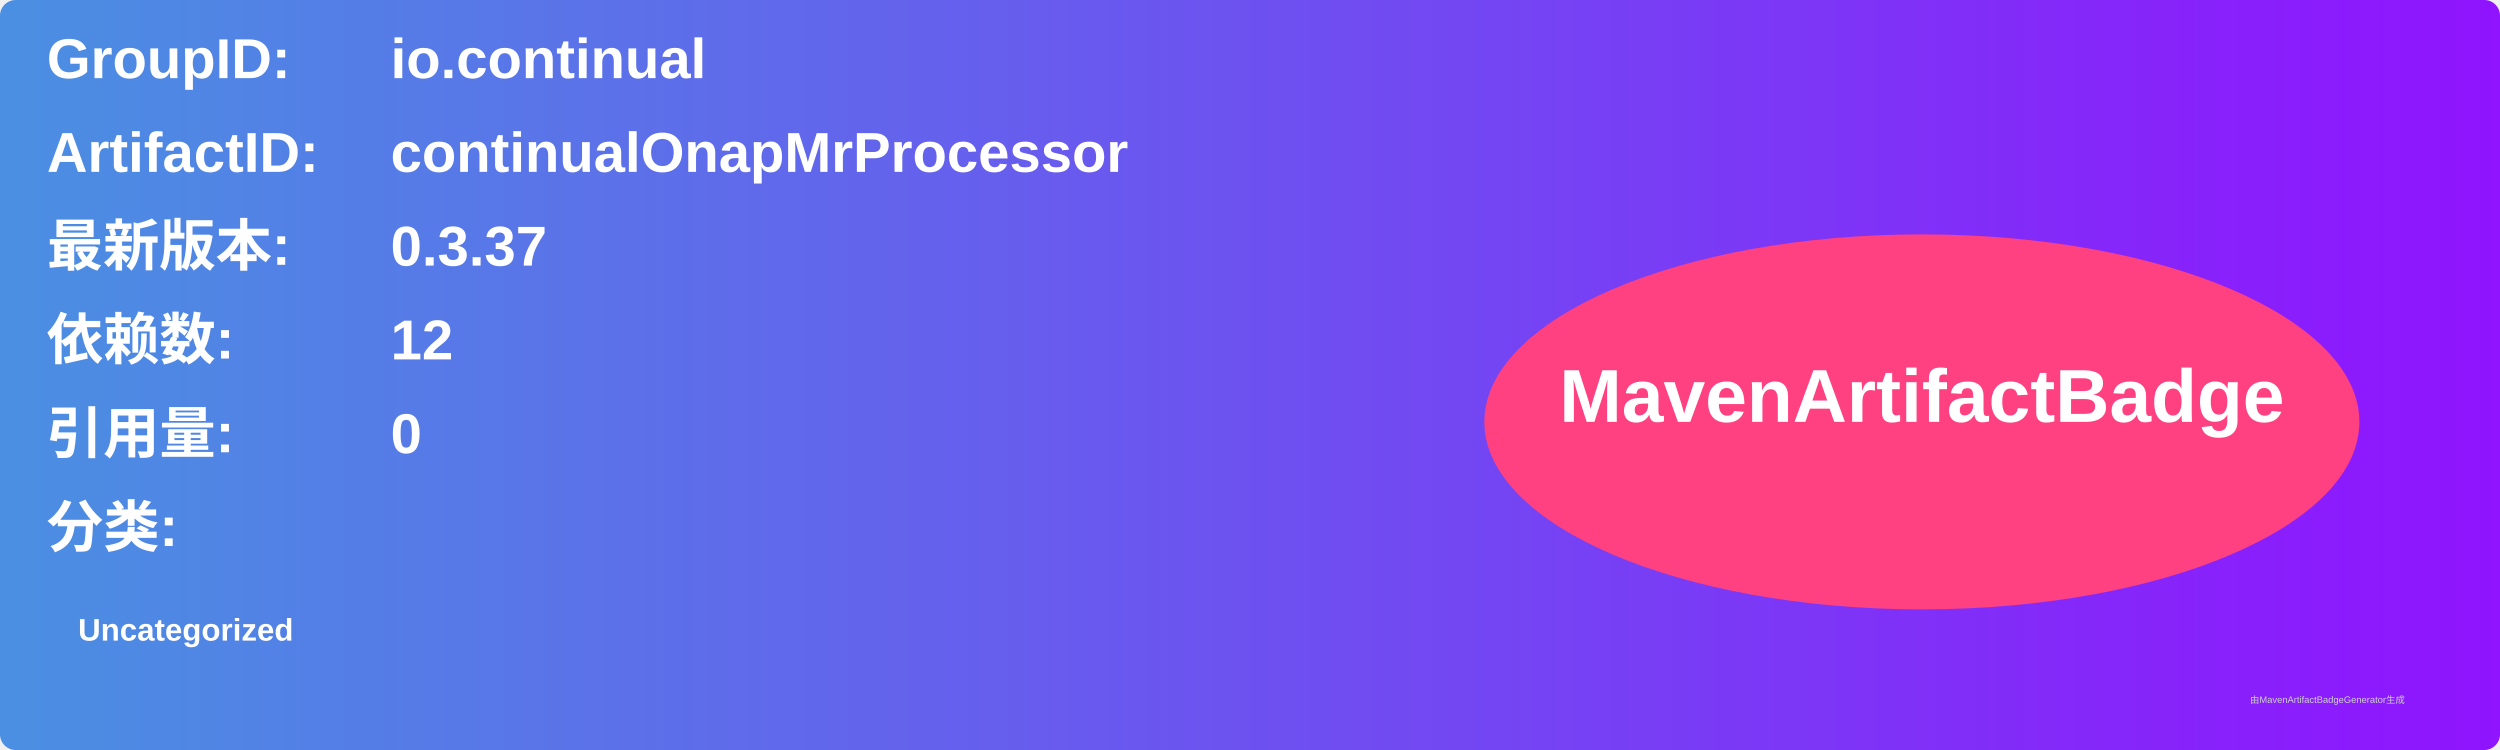
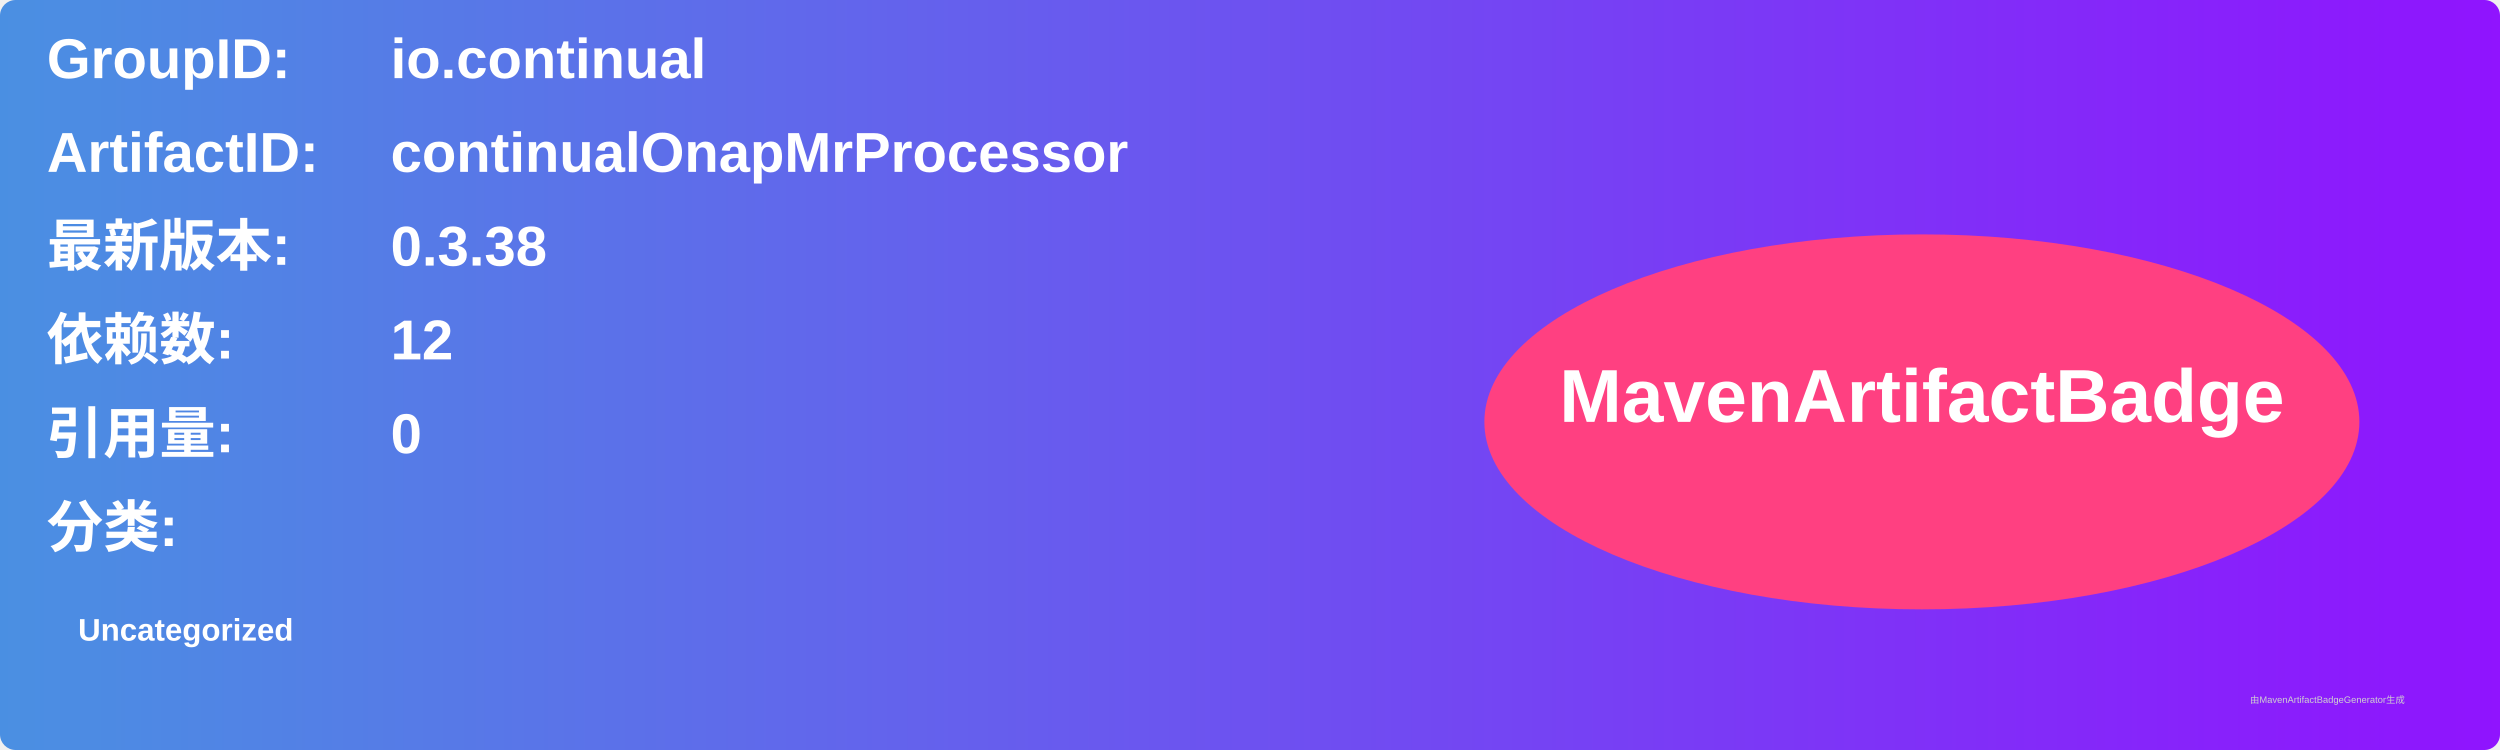
<svg xmlns="http://www.w3.org/2000/svg" width="800" height="240" viewBox="0 0 800 240">
  <linearGradient id="grad" x1="0%" y1="0%" x2="100%" y2="0%">
    <stop offset="0%" stop-color="#4a90e2" />
    <stop offset="100%" stop-color="#9013fe" />
  </linearGradient>
  <rect width="100%" height="100%" rx="5" ry="5" fill="url(#grad)" />
  <g transform="translate(15, 15)">
    <text x="0" y="10" font-family="Arial" font-size="18" fill="white" font-weight="bold" width="260">GroupID:</text>
    <text x="110" y="10" font-family="Arial" font-size="18" fill="white" font-weight="bold" width="460">io.continual</text>
    <text x="0" y="40" font-family="Arial" font-size="18" fill="white" font-weight="bold" width="260">ArtifactID:</text>
    <text x="110" y="40" font-family="Arial" font-size="18" fill="white" font-weight="bold" width="460">continualOnapMrProcessor</text>
    <text x="0" y="70" font-family="Arial" font-size="18" fill="white" font-weight="bold">最新版本:</text>
    <text x="110" y="70" font-family="Arial" font-size="18" fill="white" font-weight="bold">
-       <tspan font-weight="bold">0.3.37</tspan>
+       <tspan font-weight="bold">0.3.38</tspan>
    </text>
    <text x="0" y="100" font-family="Arial" font-size="18" fill="white" font-weight="bold">依赖数: </text>
    <text x="110" y="100" font-family="Arial" font-size="18" fill="white">
      <tspan font-weight="bold">12</tspan>
    </text>
    <text x="0" y="130" font-family="Arial" font-size="18" fill="white" font-weight="bold">引用量: </text>
    <text x="110" y="130" font-family="Arial" font-size="18" fill="white">
      <tspan font-weight="bold">0</tspan>
    </text>
    <text x="0" y="160" font-family="Arial" font-size="18" fill="white" font-weight="bold">分类:</text>
    <text x="10" y="190" font-family="Arial" font-size="10" fill="white">
      <tspan font-weight="bold">Uncategorized</tspan>
    </text>
    <ellipse cx="600" cy="120" rx="140" ry="60" fill="#ff4081" />
    <text x="600" y="120" text-anchor="middle" font-family="Arial" font-size="24" fill="white" font-weight="bold">MavenArtifactBadge</text>
  </g>
  <text x="720" y="225" font-family="Arial" font-size="3" fill="#d0d0d0">由MavenArtifactBadgeGenerator生成</text>
</svg>
